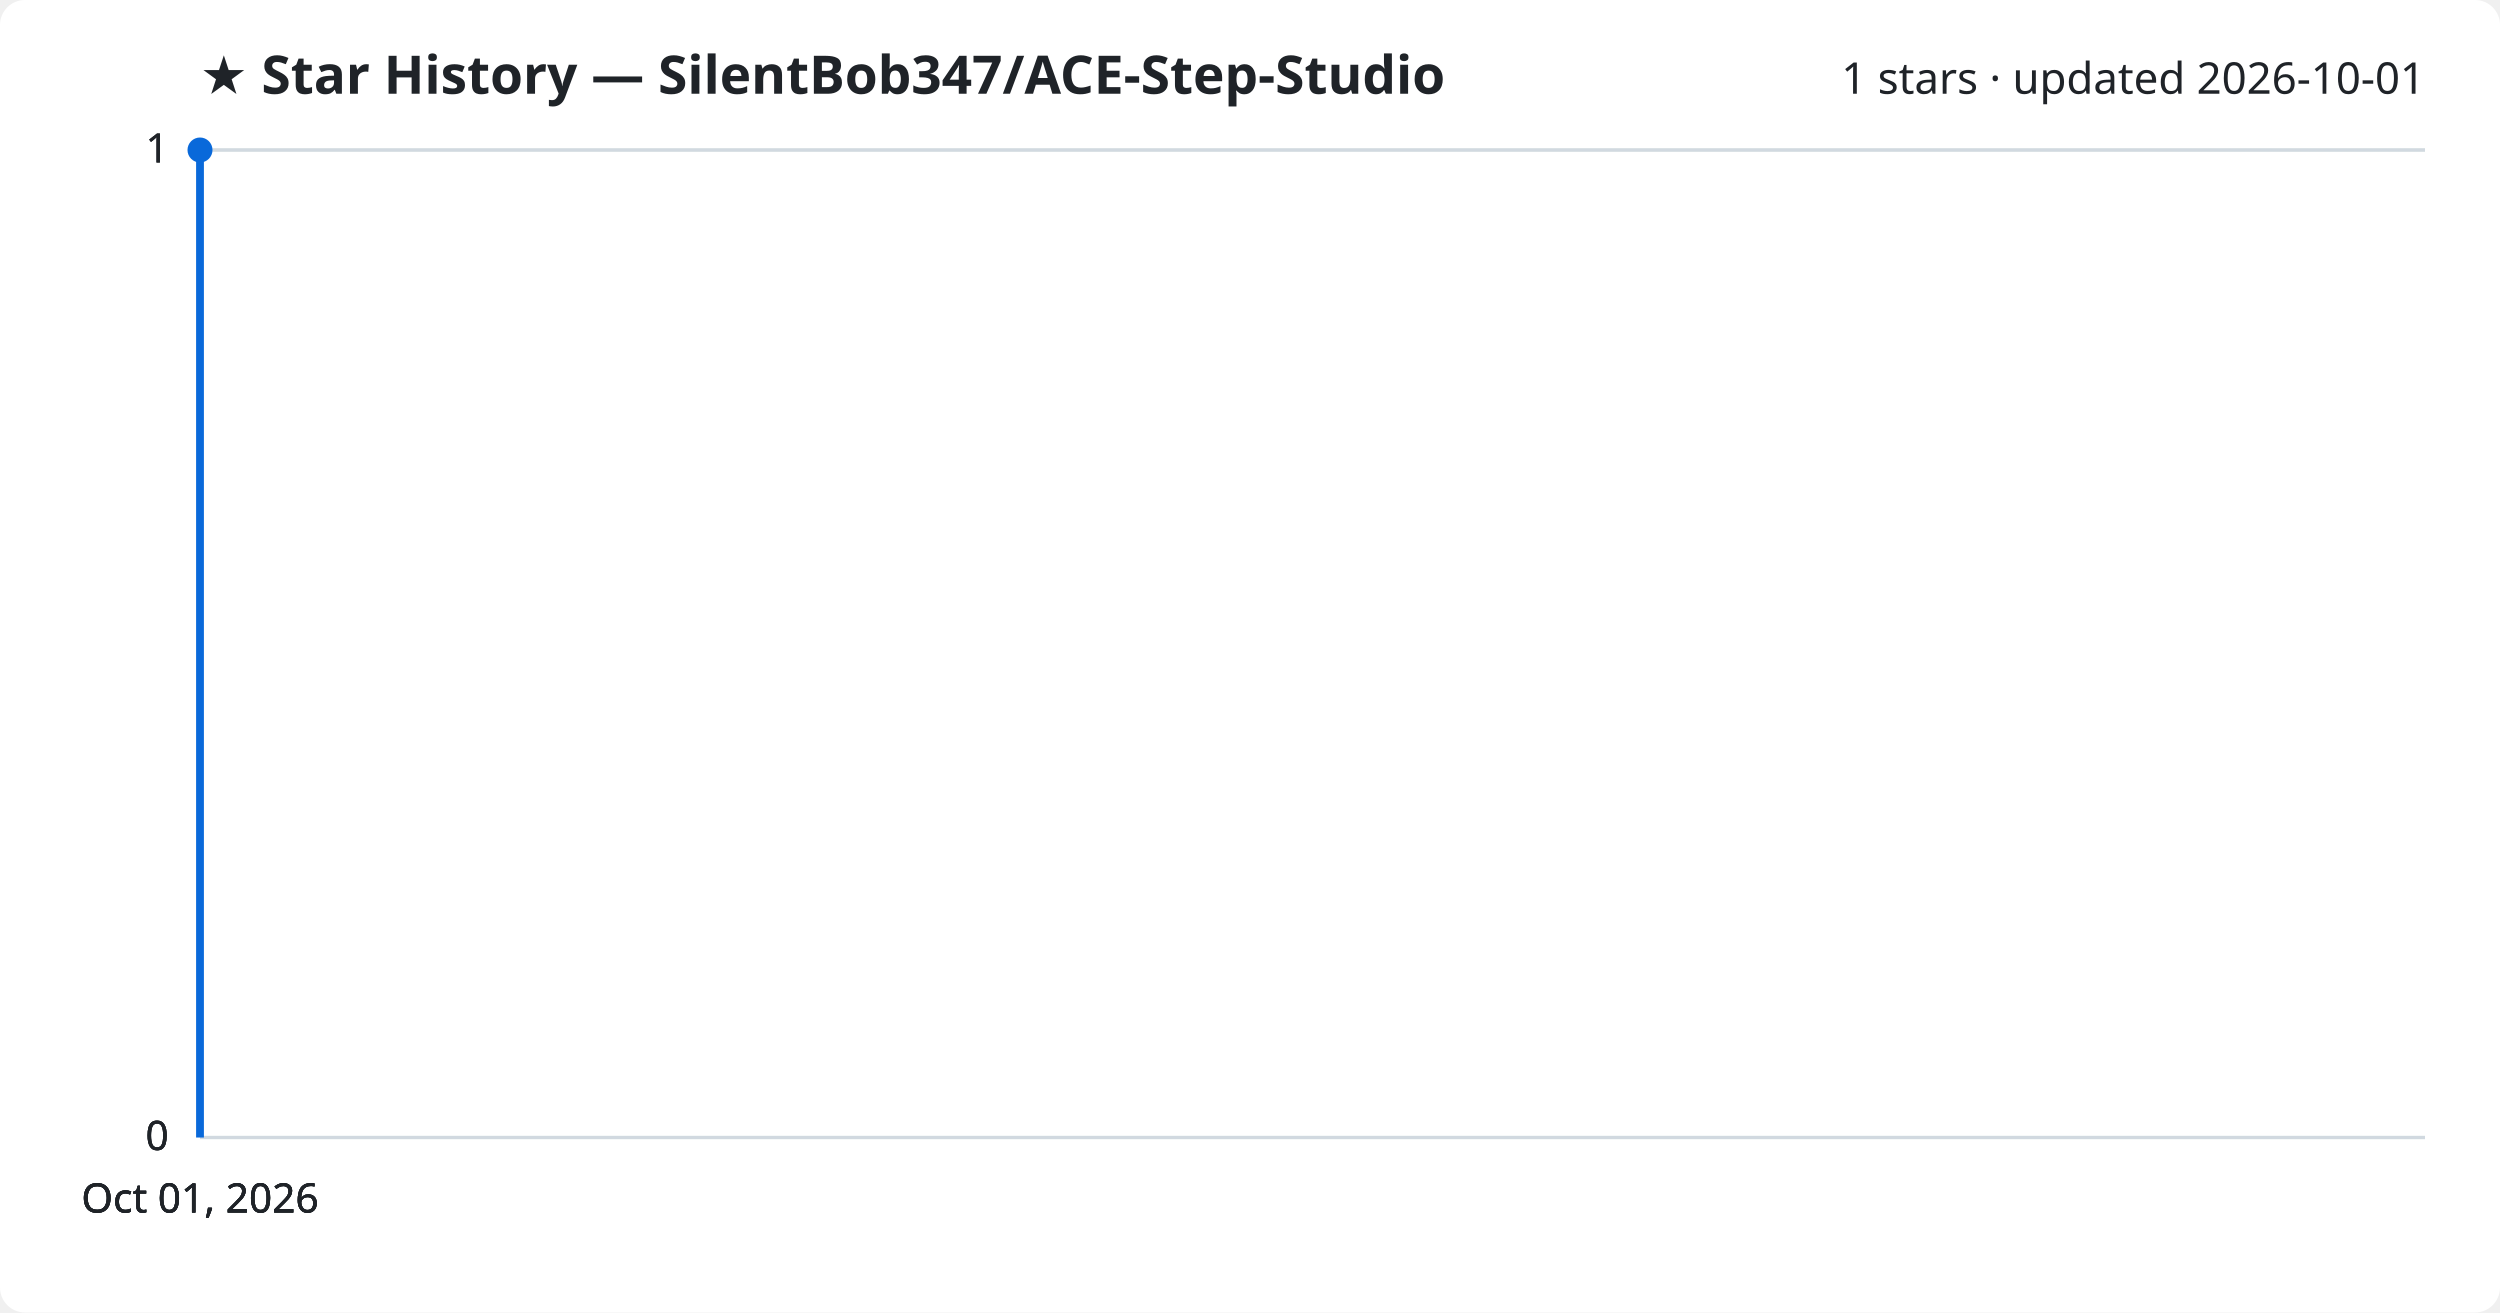
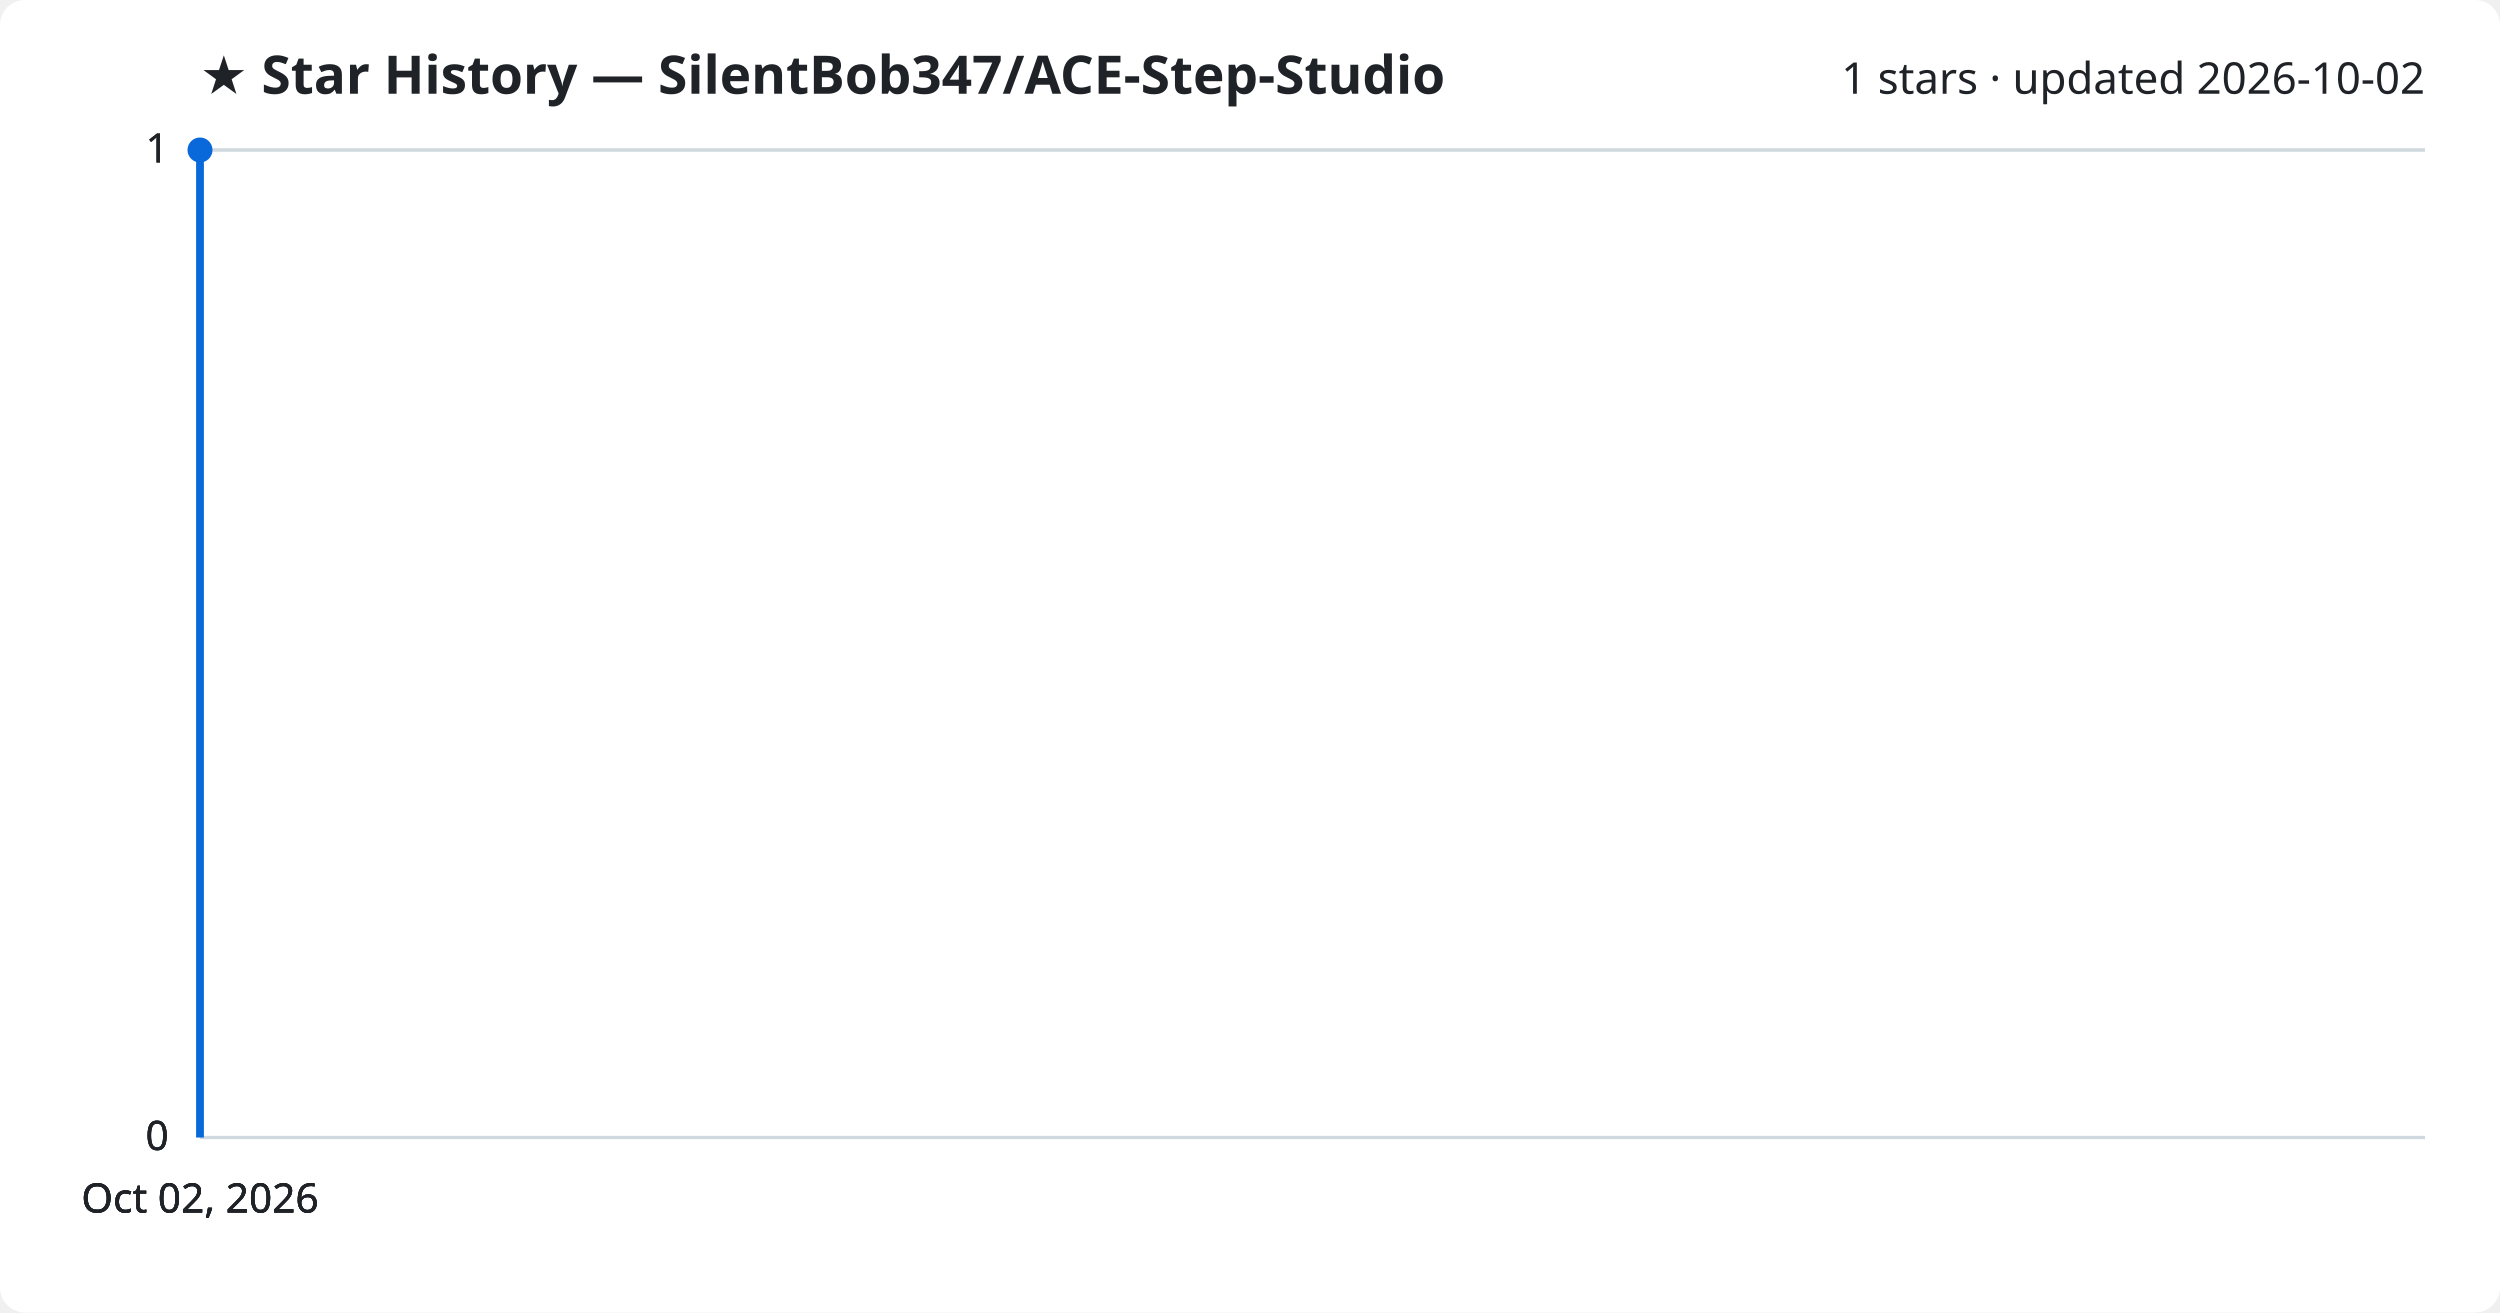
<svg xmlns="http://www.w3.org/2000/svg" viewBox="0 0 800 420" font-family="Segoe UI, sans-serif">
  <rect width="800" height="420" fill="#ffffff" rx="8" />
  <text x="64" y="30" fill="#1f2328" font-size="17" font-weight="700">★ Star History — SilentBob347/ACE-Step-Studio</text>
-   <text x="776" y="30" fill="#1f2328" font-size="14" text-anchor="end">1 stars · updated 2026-10-01</text>
+   <text x="776" y="30" fill="#1f2328" font-size="14" text-anchor="end">1 stars · updated 2026-10-02</text>
  <line x1="64" y1="364.0" x2="776" y2="364.0" stroke="#d1d9e0" stroke-width="1" />
  <text x="54" y="368.0" fill="#1f2328" font-size="13" text-anchor="end">0</text>
  <line x1="64" y1="364.0" x2="776" y2="364.0" stroke="#d1d9e0" stroke-width="1" />
  <text x="54" y="368.0" fill="#1f2328" font-size="13" text-anchor="end">0</text>
  <line x1="64" y1="364.0" x2="776" y2="364.0" stroke="#d1d9e0" stroke-width="1" />
  <text x="54" y="368.0" fill="#1f2328" font-size="13" text-anchor="end">0</text>
  <line x1="64" y1="48.0" x2="776" y2="48.0" stroke="#d1d9e0" stroke-width="1" />
  <text x="54" y="52.0" fill="#1f2328" font-size="13" text-anchor="end">1</text>
  <line x1="64" y1="48.0" x2="776" y2="48.0" stroke="#d1d9e0" stroke-width="1" />
  <text x="54" y="52.0" fill="#1f2328" font-size="13" text-anchor="end">1</text>
  <path d="M64.0,364.0 L64.0,48.0 L64.0,48.0" fill="none" stroke="#0969da" stroke-width="2.5" stroke-linejoin="round" />
  <circle cx="64.0" cy="48.0" r="4" fill="#0969da" />
-   <text x="64.0" y="388" fill="#1f2328" font-size="13" text-anchor="middle">Oct 01, 2026</text>
-   <text x="64.0" y="388" fill="#1f2328" font-size="13" text-anchor="middle">Oct 01, 2026</text>
-   <text x="64.0" y="388" fill="#1f2328" font-size="13" text-anchor="middle">Oct 01, 2026</text>
-   <text x="64.0" y="388" fill="#1f2328" font-size="13" text-anchor="middle">Oct 01, 2026</text>
+   <text x="64.0" y="388" fill="#1f2328" font-size="13" text-anchor="middle">Oct 02, 2026</text>
+   <text x="64.0" y="388" fill="#1f2328" font-size="13" text-anchor="middle">Oct 02, 2026</text>
+   <text x="64.0" y="388" fill="#1f2328" font-size="13" text-anchor="middle">Oct 02, 2026</text>
+   <text x="64.0" y="388" fill="#1f2328" font-size="13" text-anchor="middle">Oct 02, 2026</text>
</svg>
